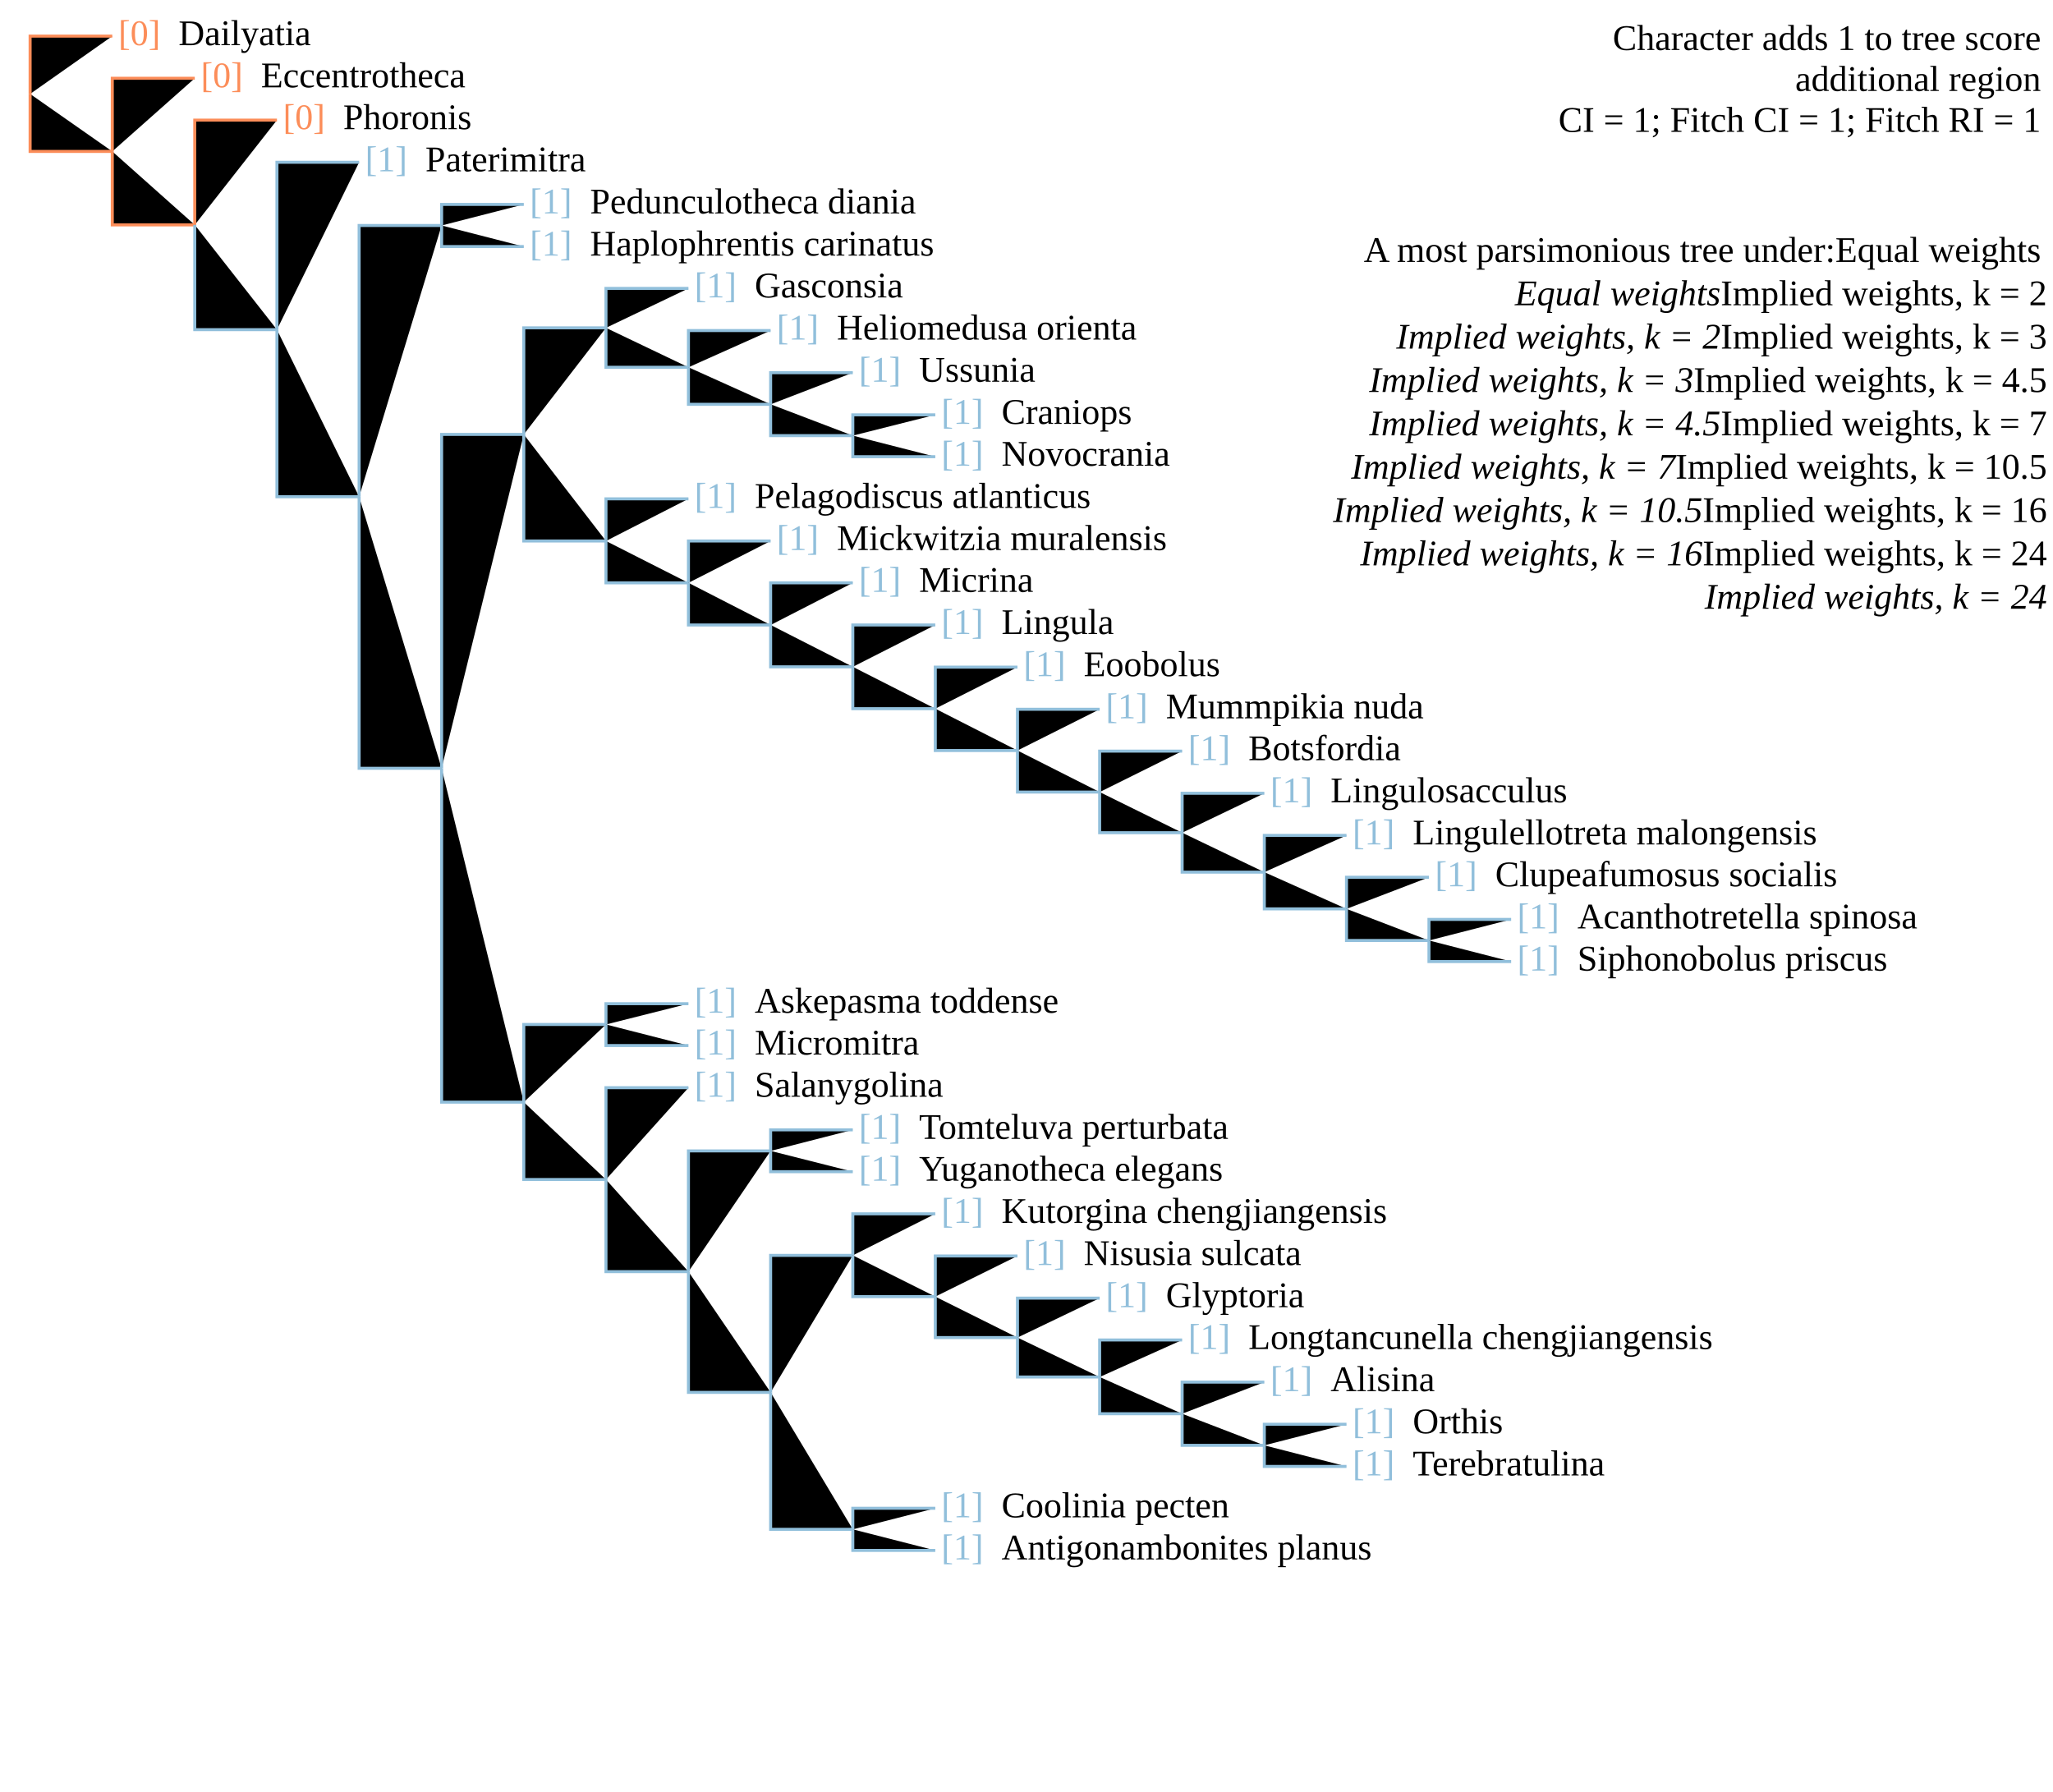
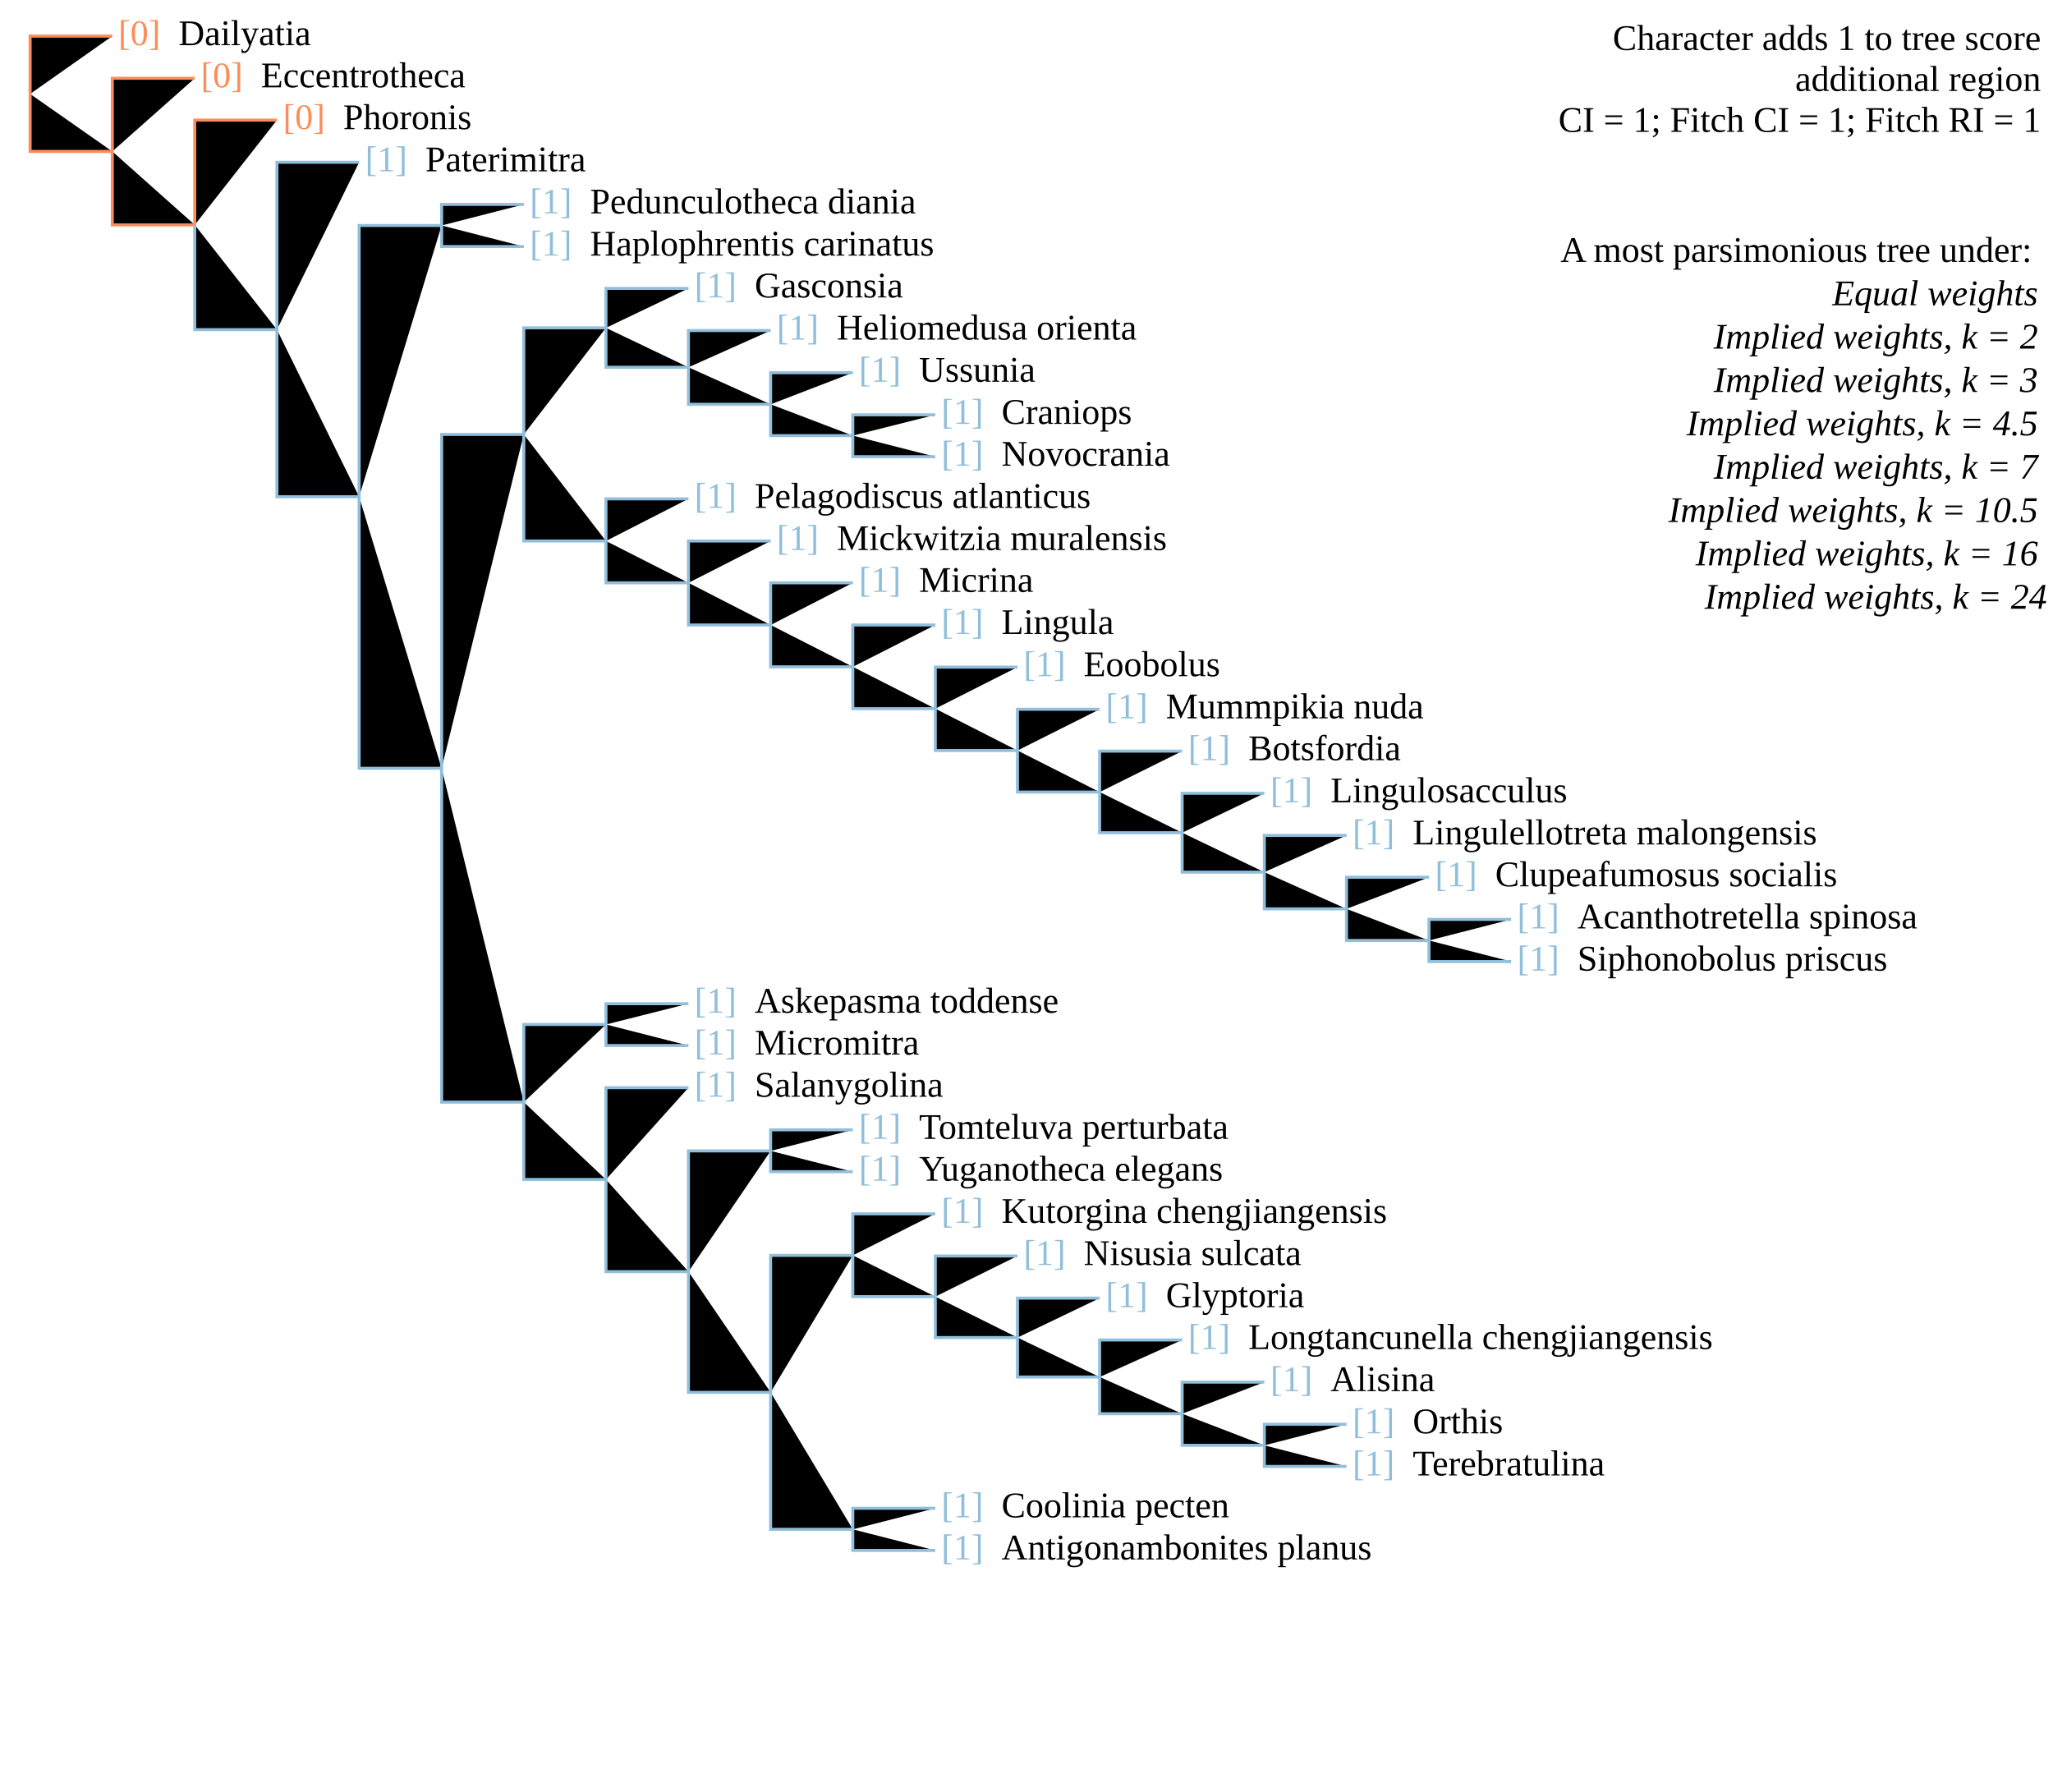
<svg xmlns="http://www.w3.org/2000/svg" version="1.1" width="682" height="595" class="tree" char="2">
  <text x="678" y="16.6" text-anchor="end" class="stepsLabel">Character adds <tspan class="score">1</tspan> to tree score</text>
  <text x="678" y="30.2" text-anchor="end" class="stepsLabel">
    <tspan class="score" /> additional region</text>
  <text x="678" y="43.8" text-anchor="end" class="stepsLabel">CI = 1; Fitch CI = 1; Fitch RI = 1</text>
  <text x="678" y="71" text-anchor="end" class="stepsLabel">
-     <tspan dy="16">A most parsimonious tree under:</tspan>Equal weights<tspan x="680" style="font-style:italic" class="thisAn" dy="1.2em">Equal weights</tspan>Implied weights, k = 2<tspan x="680" style="font-style:italic" class="notThisAn" dy="1.2em">Implied weights, k = 2</tspan>Implied weights, k = 3<tspan x="680" style="font-style:italic" class="notThisAn" dy="1.2em">Implied weights, k = 3</tspan>Implied weights, k = 4.5<tspan x="680" style="font-style:italic" class="notThisAn" dy="1.2em">Implied weights, k = 4.5</tspan>Implied weights, k = 7<tspan x="680" style="font-style:italic" class="notThisAn" dy="1.2em">Implied weights, k = 7</tspan>Implied weights, k = 10.5<tspan x="680" style="font-style:italic" class="notThisAn" dy="1.2em">Implied weights, k = 10.5</tspan>Implied weights, k = 16<tspan x="680" style="font-style:italic" class="notThisAn" dy="1.2em">Implied weights, k = 16</tspan>Implied weights, k = 24<tspan x="680" style="font-style:italic" class="notThisAn" dy="1.2em">Implied weights, k = 24</tspan>
+     <tspan dy="16">A most parsimonious tree under:</tspan>
+     <tspan x="680" style="font-style:italic" class="thisAn" dy="1.2em">Equal weights</tspan>
+     <tspan x="680" style="font-style:italic" class="notThisAn" dy="1.2em">Implied weights, k = 2</tspan>
+     <tspan x="680" style="font-style:italic" class="notThisAn" dy="1.2em">Implied weights, k = 3</tspan>
+     <tspan x="680" style="font-style:italic" class="notThisAn" dy="1.2em">Implied weights, k = 4.5</tspan>
+     <tspan x="680" style="font-style:italic" class="notThisAn" dy="1.2em">Implied weights, k = 7</tspan>
+     <tspan x="680" style="font-style:italic" class="notThisAn" dy="1.2em">Implied weights, k = 10.5</tspan>
+     <tspan x="680" style="font-style:italic" class="notThisAn" dy="1.2em">Implied weights, k = 16</tspan>
+     <tspan x="680" style="font-style:italic" class="notThisAn" dy="1.2em">Implied weights, k = 24</tspan>
  </text>
  <text x="39.3" y="15" fill="#fc8d59" class="flag">[0]</text>
  <text x="59.3" y="15" class="taxonLabel">Dailyatia</text>
  <text x="66.7" y="29" fill="#fc8d59" class="flag">[0]</text>
  <text x="86.7" y="29" class="taxonLabel">Eccentrotheca</text>
  <text x="94" y="42.9" fill="#fc8d59" class="flag">[0]</text>
  <text x="114" y="42.9" class="taxonLabel">Phoronis</text>
  <text x="121.3" y="56.9" fill="#91bfdb" class="flag">[1]</text>
  <text x="141.3" y="56.9" class="taxonLabel">Paterimitra</text>
  <text x="176" y="70.9" fill="#91bfdb" class="flag">[1]</text>
  <text x="196" y="70.9" class="taxonLabel">Pedunculotheca diania</text>
  <text x="176" y="84.9" fill="#91bfdb" class="flag">[1]</text>
  <text x="196" y="84.9" class="taxonLabel">Haplophrentis carinatus</text>
  <text x="230.7" y="98.8" fill="#91bfdb" class="flag">[1]</text>
  <text x="250.7" y="98.8" class="taxonLabel">Gasconsia</text>
  <text x="258" y="112.8" fill="#91bfdb" class="flag">[1]</text>
  <text x="278" y="112.8" class="taxonLabel">Heliomedusa orienta</text>
  <text x="285.3" y="126.8" fill="#91bfdb" class="flag">[1]</text>
  <text x="305.3" y="126.8" class="taxonLabel">Ussunia</text>
  <text x="312.7" y="140.8" fill="#91bfdb" class="flag">[1]</text>
  <text x="332.7" y="140.8" class="taxonLabel">Craniops</text>
  <text x="312.7" y="154.7" fill="#91bfdb" class="flag">[1]</text>
  <text x="332.7" y="154.7" class="taxonLabel">Novocrania</text>
  <text x="230.7" y="168.7" fill="#91bfdb" class="flag">[1]</text>
  <text x="250.7" y="168.7" class="taxonLabel">Pelagodiscus atlanticus</text>
  <text x="258" y="182.7" fill="#91bfdb" class="flag">[1]</text>
  <text x="278" y="182.7" class="taxonLabel">Mickwitzia muralensis</text>
  <text x="285.3" y="196.6" fill="#91bfdb" class="flag">[1]</text>
  <text x="305.3" y="196.6" class="taxonLabel">Micrina</text>
  <text x="312.7" y="210.6" fill="#91bfdb" class="flag">[1]</text>
  <text x="332.7" y="210.6" class="taxonLabel">Lingula</text>
  <text x="340" y="224.6" fill="#91bfdb" class="flag">[1]</text>
  <text x="360" y="224.6" class="taxonLabel">Eoobolus</text>
  <text x="367.3" y="238.6" fill="#91bfdb" class="flag">[1]</text>
  <text x="387.3" y="238.6" class="taxonLabel">Mummpikia nuda</text>
  <text x="394.7" y="252.5" fill="#91bfdb" class="flag">[1]</text>
  <text x="414.7" y="252.5" class="taxonLabel">Botsfordia</text>
  <text x="422" y="266.5" fill="#91bfdb" class="flag">[1]</text>
  <text x="442" y="266.5" class="taxonLabel">Lingulosacculus</text>
  <text x="449.3" y="280.5" fill="#91bfdb" class="flag">[1]</text>
  <text x="469.3" y="280.5" class="taxonLabel">Lingulellotreta malongensis</text>
  <text x="476.7" y="294.4" fill="#91bfdb" class="flag">[1]</text>
  <text x="496.7" y="294.4" class="taxonLabel">Clupeafumosus socialis</text>
  <text x="504" y="308.4" fill="#91bfdb" class="flag">[1]</text>
  <text x="524" y="308.4" class="taxonLabel">Acanthotretella spinosa</text>
  <text x="504" y="322.4" fill="#91bfdb" class="flag">[1]</text>
  <text x="524" y="322.4" class="taxonLabel">Siphonobolus priscus</text>
  <text x="230.7" y="336.4" fill="#91bfdb" class="flag">[1]</text>
  <text x="250.7" y="336.4" class="taxonLabel">Askepasma toddense</text>
  <text x="230.7" y="350.3" fill="#91bfdb" class="flag">[1]</text>
  <text x="250.7" y="350.3" class="taxonLabel">Micromitra</text>
  <text x="230.7" y="364.3" fill="#91bfdb" class="flag">[1]</text>
  <text x="250.7" y="364.3" class="taxonLabel">Salanygolina</text>
  <text x="285.3" y="378.3" fill="#91bfdb" class="flag">[1]</text>
  <text x="305.3" y="378.3" class="taxonLabel">Tomteluva perturbata</text>
  <text x="285.3" y="392.2" fill="#91bfdb" class="flag">[1]</text>
  <text x="305.3" y="392.2" class="taxonLabel">Yuganotheca elegans</text>
  <text x="312.7" y="406.2" fill="#91bfdb" class="flag">[1]</text>
  <text x="332.7" y="406.2" class="taxonLabel">Kutorgina chengjiangensis</text>
  <text x="340" y="420.2" fill="#91bfdb" class="flag">[1]</text>
  <text x="360" y="420.2" class="taxonLabel">Nisusia sulcata</text>
  <text x="367.3" y="434.2" fill="#91bfdb" class="flag">[1]</text>
  <text x="387.3" y="434.2" class="taxonLabel">Glyptoria</text>
  <text x="394.7" y="448.1" fill="#91bfdb" class="flag">[1]</text>
  <text x="414.7" y="448.1" class="taxonLabel">Longtancunella chengjiangensis</text>
  <text x="422" y="462.1" fill="#91bfdb" class="flag">[1]</text>
  <text x="442" y="462.1" class="taxonLabel">Alisina</text>
  <text x="449.3" y="476.1" fill="#91bfdb" class="flag">[1]</text>
  <text x="469.3" y="476.1" class="taxonLabel">Orthis</text>
  <text x="449.3" y="490.1" fill="#91bfdb" class="flag">[1]</text>
  <text x="469.3" y="490.1" class="taxonLabel">Terebratulina</text>
  <text x="312.7" y="504" fill="#91bfdb" class="flag">[1]</text>
  <text x="332.7" y="504" class="taxonLabel">Coolinia pecten</text>
  <text x="312.7" y="518" fill="#91bfdb" class="flag">[1]</text>
  <text x="332.7" y="518" class="taxonLabel">Antigonambonites planus</text>
-   <path d="M10,31.2V12H37.3" stroke="#fc8d59" />
-   <path d="M10,31.2V50.3H37.3" stroke="#fc8d59" />
-   <path d="M37.3,50.3V26H64.7" stroke="#fc8d59" />
-   <path d="M37.3,50.3V74.7H64.7" stroke="#fc8d59" />
-   <path d="M64.7,74.7V39.9H92" stroke="#fc8d59" />
-   <path d="M64.7,74.7V109.5H92" stroke="#91bfdb" />
-   <path d="M92,109.5V53.9H119.3" stroke="#91bfdb" />
-   <path d="M92,109.5V165H119.3" stroke="#91bfdb" />
-   <path d="M119.3,165V74.9H146.7" stroke="#91bfdb" />
-   <path d="M146.7,74.9V67.9H174" stroke="#91bfdb" />
-   <path d="M146.7,74.9V81.9H174" stroke="#91bfdb" />
-   <path d="M119.3,165V255.2H146.7" stroke="#91bfdb" />
-   <path d="M146.7,255.2V144.3H174" stroke="#91bfdb" />
-   <path d="M174,144.3V108.9H201.3" stroke="#91bfdb" />
-   <path d="M201.3,108.9V95.8H228.7" stroke="#91bfdb" />
-   <path d="M201.3,108.9V122H228.7" stroke="#91bfdb" />
-   <path d="M228.7,122V109.8H256" stroke="#91bfdb" />
-   <path d="M228.7,122V134.3H256" stroke="#91bfdb" />
-   <path d="M256,134.3V123.8H283.3" stroke="#91bfdb" />
-   <path d="M256,134.3V144.7H283.3" stroke="#91bfdb" />
-   <path d="M283.3,144.7V137.8H310.7" stroke="#91bfdb" />
-   <path d="M283.3,144.7V151.7H310.7" stroke="#91bfdb" />
-   <path d="M174,144.3V179.7H201.3" stroke="#91bfdb" />
-   <path d="M201.3,179.7V165.7H228.7" stroke="#91bfdb" />
-   <path d="M201.3,179.7V193.6H228.7" stroke="#91bfdb" />
-   <path d="M228.7,193.6V179.7H256" stroke="#91bfdb" />
-   <path d="M228.7,193.6V207.6H256" stroke="#91bfdb" />
-   <path d="M256,207.6V193.6H283.3" stroke="#91bfdb" />
-   <path d="M256,207.6V221.5H283.3" stroke="#91bfdb" />
-   <path d="M283.3,221.5V207.6H310.7" stroke="#91bfdb" />
-   <path d="M283.3,221.5V235.4H310.7" stroke="#91bfdb" />
-   <path d="M310.7,235.4V221.6H338" stroke="#91bfdb" />
-   <path d="M310.7,235.4V249.3H338" stroke="#91bfdb" />
-   <path d="M338,249.3V235.6H365.3" stroke="#91bfdb" />
-   <path d="M338,249.3V263.1H365.3" stroke="#91bfdb" />
-   <path d="M365.3,263.1V249.5H392.7" stroke="#91bfdb" />
-   <path d="M365.3,263.1V276.6H392.7" stroke="#91bfdb" />
-   <path d="M392.7,276.6V263.5H420" stroke="#91bfdb" />
-   <path d="M392.7,276.6V289.7H420" stroke="#91bfdb" />
-   <path d="M420,289.7V277.5H447.3" stroke="#91bfdb" />
-   <path d="M420,289.7V301.9H447.3" stroke="#91bfdb" />
-   <path d="M447.3,301.9V291.4H474.7" stroke="#91bfdb" />
-   <path d="M447.3,301.9V312.4H474.7" stroke="#91bfdb" />
-   <path d="M474.7,312.4V305.4H502" stroke="#91bfdb" />
-   <path d="M474.7,312.4V319.4H502" stroke="#91bfdb" />
-   <path d="M146.7,255.2V366.1H174" stroke="#91bfdb" />
-   <path d="M174,366.1V340.3H201.3" stroke="#91bfdb" />
-   <path d="M201.3,340.3V333.4H228.7" stroke="#91bfdb" />
-   <path d="M201.3,340.3V347.3H228.7" stroke="#91bfdb" />
-   <path d="M174,366.1V391.8H201.3" stroke="#91bfdb" />
-   <path d="M201.3,391.8V361.3H228.7" stroke="#91bfdb" />
-   <path d="M201.3,391.8V422.4H228.7" stroke="#91bfdb" />
-   <path d="M228.7,422.4V382.3H256" stroke="#91bfdb" />
-   <path d="M256,382.3V375.3H283.3" stroke="#91bfdb" />
-   <path d="M256,382.3V389.2H283.3" stroke="#91bfdb" />
-   <path d="M228.7,422.4V462.5H256" stroke="#91bfdb" />
-   <path d="M256,462.5V417H283.3" stroke="#91bfdb" />
-   <path d="M283.3,417V403.2H310.7" stroke="#91bfdb" />
-   <path d="M283.3,417V430.7H310.7" stroke="#91bfdb" />
-   <path d="M310.7,430.7V417.2H338" stroke="#91bfdb" />
-   <path d="M310.7,430.7V444.3H338" stroke="#91bfdb" />
-   <path d="M338,444.3V431.2H365.3" stroke="#91bfdb" />
-   <path d="M338,444.3V457.4H365.3" stroke="#91bfdb" />
-   <path d="M365.3,457.4V445.1H392.7" stroke="#91bfdb" />
-   <path d="M365.3,457.4V469.6H392.7" stroke="#91bfdb" />
-   <path d="M392.7,469.6V459.1H420" stroke="#91bfdb" />
-   <path d="M392.7,469.6V480.1H420" stroke="#91bfdb" />
-   <path d="M420,480.1V473.1H447.3" stroke="#91bfdb" />
-   <path d="M420,480.1V487.1H447.3" stroke="#91bfdb" />
-   <path d="M256,462.5V508H283.3" stroke="#91bfdb" />
-   <path d="M283.3,508V501H310.7" stroke="#91bfdb" />
-   <path d="M283.3,508V515H310.7" stroke="#91bfdb" />
+   <path d="M10,31.2V12H37.3M10,31.2V50.3H37.3M37.3,50.3V26H64.7M37.3,50.3V74.7H64.7M64.7,74.7V39.9H92" stroke="#fc8d59" />
+   <path d="M64.7,74.7V109.5H92M92,109.5V53.9H119.3M92,109.5V165H119.3M119.3,165V74.9H146.7M146.7,74.9V67.9H174M146.7,74.9V81.9H174M119.3,165V255.2H146.7M146.7,255.2V144.3H174M174,144.3V108.9H201.3M201.3,108.9V95.8H228.7M201.3,108.9V122H228.7M228.7,122V109.8H256M228.7,122V134.3H256M256,134.3V123.8H283.3M256,134.3V144.7H283.3M283.3,144.7V137.8H310.7M283.3,144.7V151.7H310.7M174,144.3V179.7H201.3M201.3,179.7V165.7H228.7M201.3,179.7V193.6H228.7M228.7,193.6V179.7H256M228.7,193.6V207.6H256M256,207.6V193.6H283.3M256,207.6V221.5H283.3M283.3,221.5V207.6H310.7M283.3,221.5V235.4H310.7M310.7,235.4V221.6H338M310.7,235.4V249.3H338M338,249.3V235.6H365.3M338,249.3V263.1H365.3M365.3,263.1V249.5H392.7M365.3,263.1V276.6H392.7M392.7,276.6V263.5H420M392.7,276.6V289.7H420M420,289.7V277.5H447.3M420,289.7V301.9H447.3M447.3,301.9V291.4H474.7M447.3,301.9V312.4H474.7M474.7,312.4V305.4H502M474.7,312.4V319.4H502M146.7,255.2V366.1H174M174,366.1V340.3H201.3M201.3,340.3V333.4H228.7M201.3,340.3V347.3H228.7M174,366.1V391.8H201.3M201.3,391.8V361.3H228.7M201.3,391.8V422.4H228.7M228.7,422.4V382.3H256M256,382.3V375.3H283.3M256,382.3V389.2H283.3M228.7,422.4V462.5H256M256,462.5V417H283.3M283.3,417V403.2H310.7M283.3,417V430.7H310.7M310.7,430.7V417.2H338M310.7,430.7V444.3H338M338,444.3V431.2H365.3M338,444.3V457.4H365.3M365.3,457.4V445.1H392.7M365.3,457.4V469.6H392.7M392.7,469.6V459.1H420M392.7,469.6V480.1H420M420,480.1V473.1H447.3M420,480.1V487.1H447.3M256,462.5V508H283.3M283.3,508V501H310.7M283.3,508V515H310.7" stroke="#91bfdb" />
</svg>
